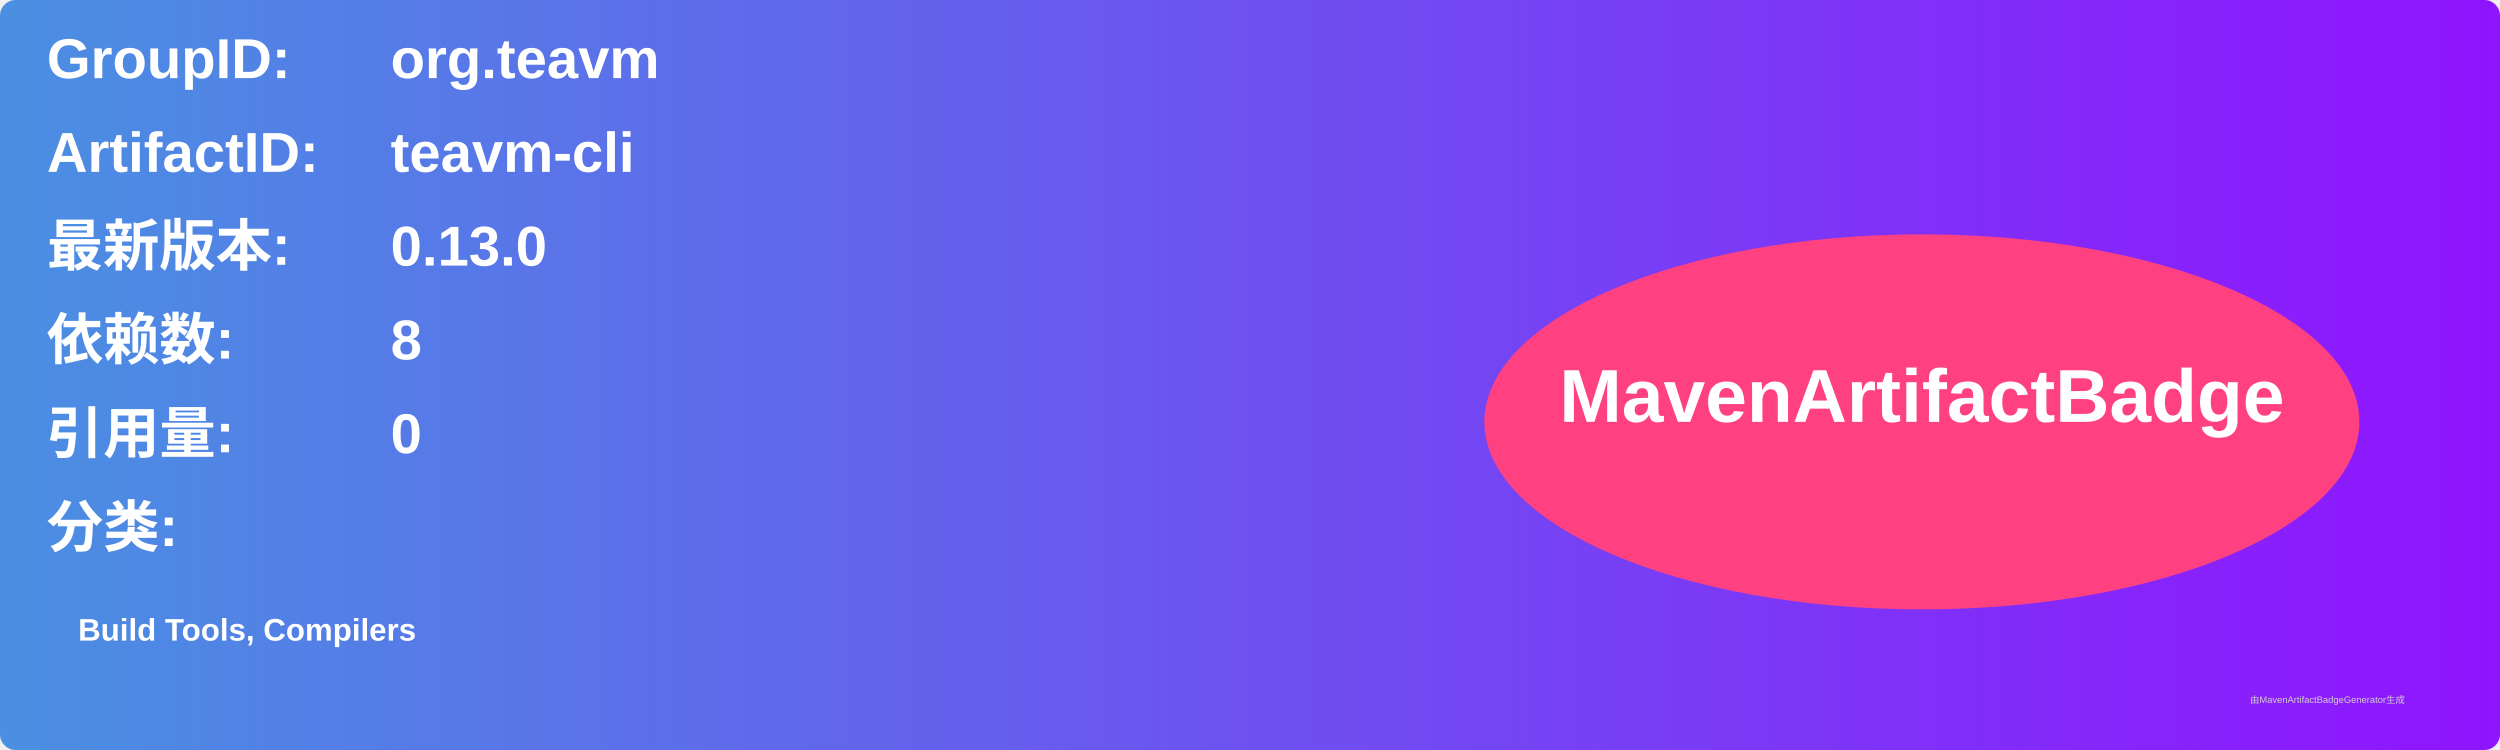
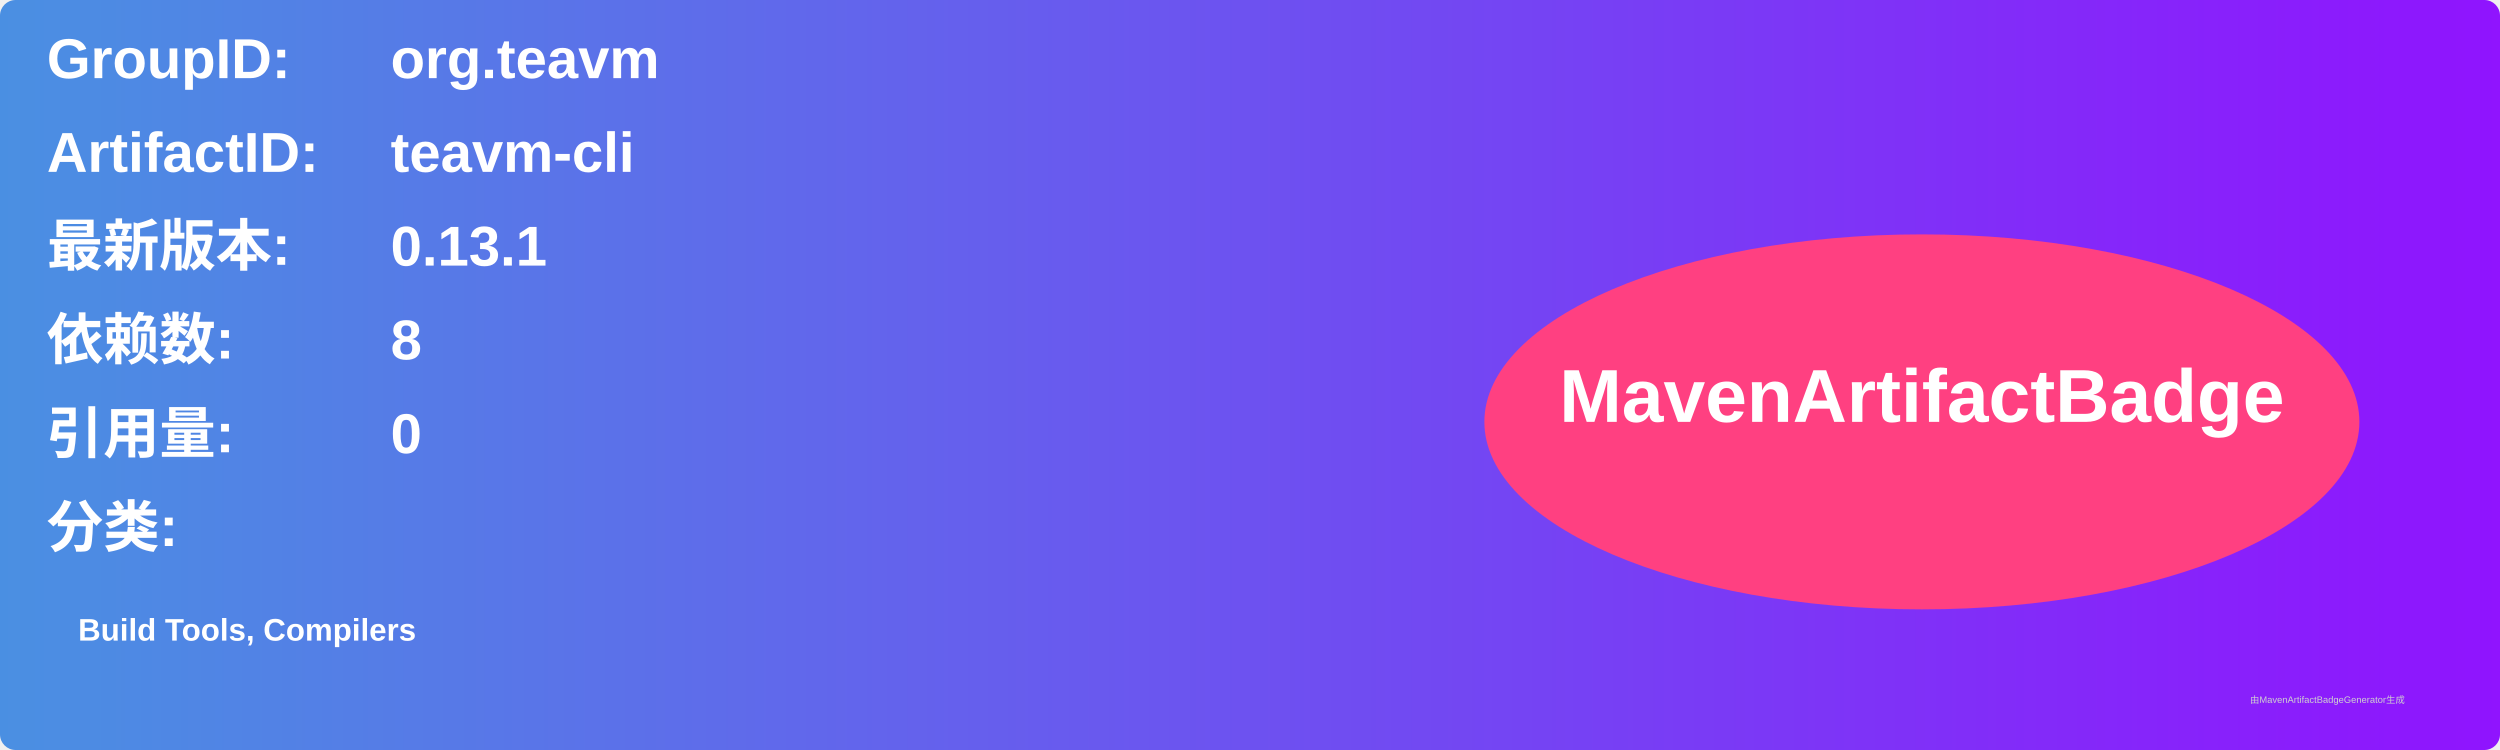
<svg xmlns="http://www.w3.org/2000/svg" width="800" height="240" viewBox="0 0 800 240">
  <linearGradient id="grad" x1="0%" y1="0%" x2="100%" y2="0%">
    <stop offset="0%" stop-color="#4a90e2" />
    <stop offset="100%" stop-color="#9013fe" />
  </linearGradient>
  <rect width="100%" height="100%" rx="5" ry="5" fill="url(#grad)" />
  <g transform="translate(15, 15)">
    <text x="0" y="10" font-family="Arial" font-size="18" fill="white" font-weight="bold" width="260">GroupID:</text>
    <text x="110" y="10" font-family="Arial" font-size="18" fill="white" font-weight="bold" width="460">org.teavm</text>
    <text x="0" y="40" font-family="Arial" font-size="18" fill="white" font-weight="bold" width="260">ArtifactID:</text>
    <text x="110" y="40" font-family="Arial" font-size="18" fill="white" font-weight="bold" width="460">teavm-cli</text>
    <text x="0" y="70" font-family="Arial" font-size="18" fill="white" font-weight="bold">最新版本:</text>
    <text x="110" y="70" font-family="Arial" font-size="18" fill="white" font-weight="bold">
-       <tspan font-weight="bold">0.13.0</tspan>
+       <tspan font-weight="bold">0.13.1</tspan>
    </text>
    <text x="0" y="100" font-family="Arial" font-size="18" fill="white" font-weight="bold">依赖数: </text>
    <text x="110" y="100" font-family="Arial" font-size="18" fill="white">
      <tspan font-weight="bold">8</tspan>
    </text>
    <text x="0" y="130" font-family="Arial" font-size="18" fill="white" font-weight="bold">引用量: </text>
    <text x="110" y="130" font-family="Arial" font-size="18" fill="white">
      <tspan font-weight="bold">0</tspan>
    </text>
    <text x="0" y="160" font-family="Arial" font-size="18" fill="white" font-weight="bold">分类:</text>
    <text x="10" y="190" font-family="Arial" font-size="10" fill="white">
      <tspan font-weight="bold">Build Tools, Compilers</tspan>
    </text>
    <ellipse cx="600" cy="120" rx="140" ry="60" fill="#ff4081" />
    <text x="600" y="120" text-anchor="middle" font-family="Arial" font-size="24" fill="white" font-weight="bold">MavenArtifactBadge</text>
  </g>
  <text x="720" y="225" font-family="Arial" font-size="3" fill="#d0d0d0">由MavenArtifactBadgeGenerator生成</text>
</svg>
